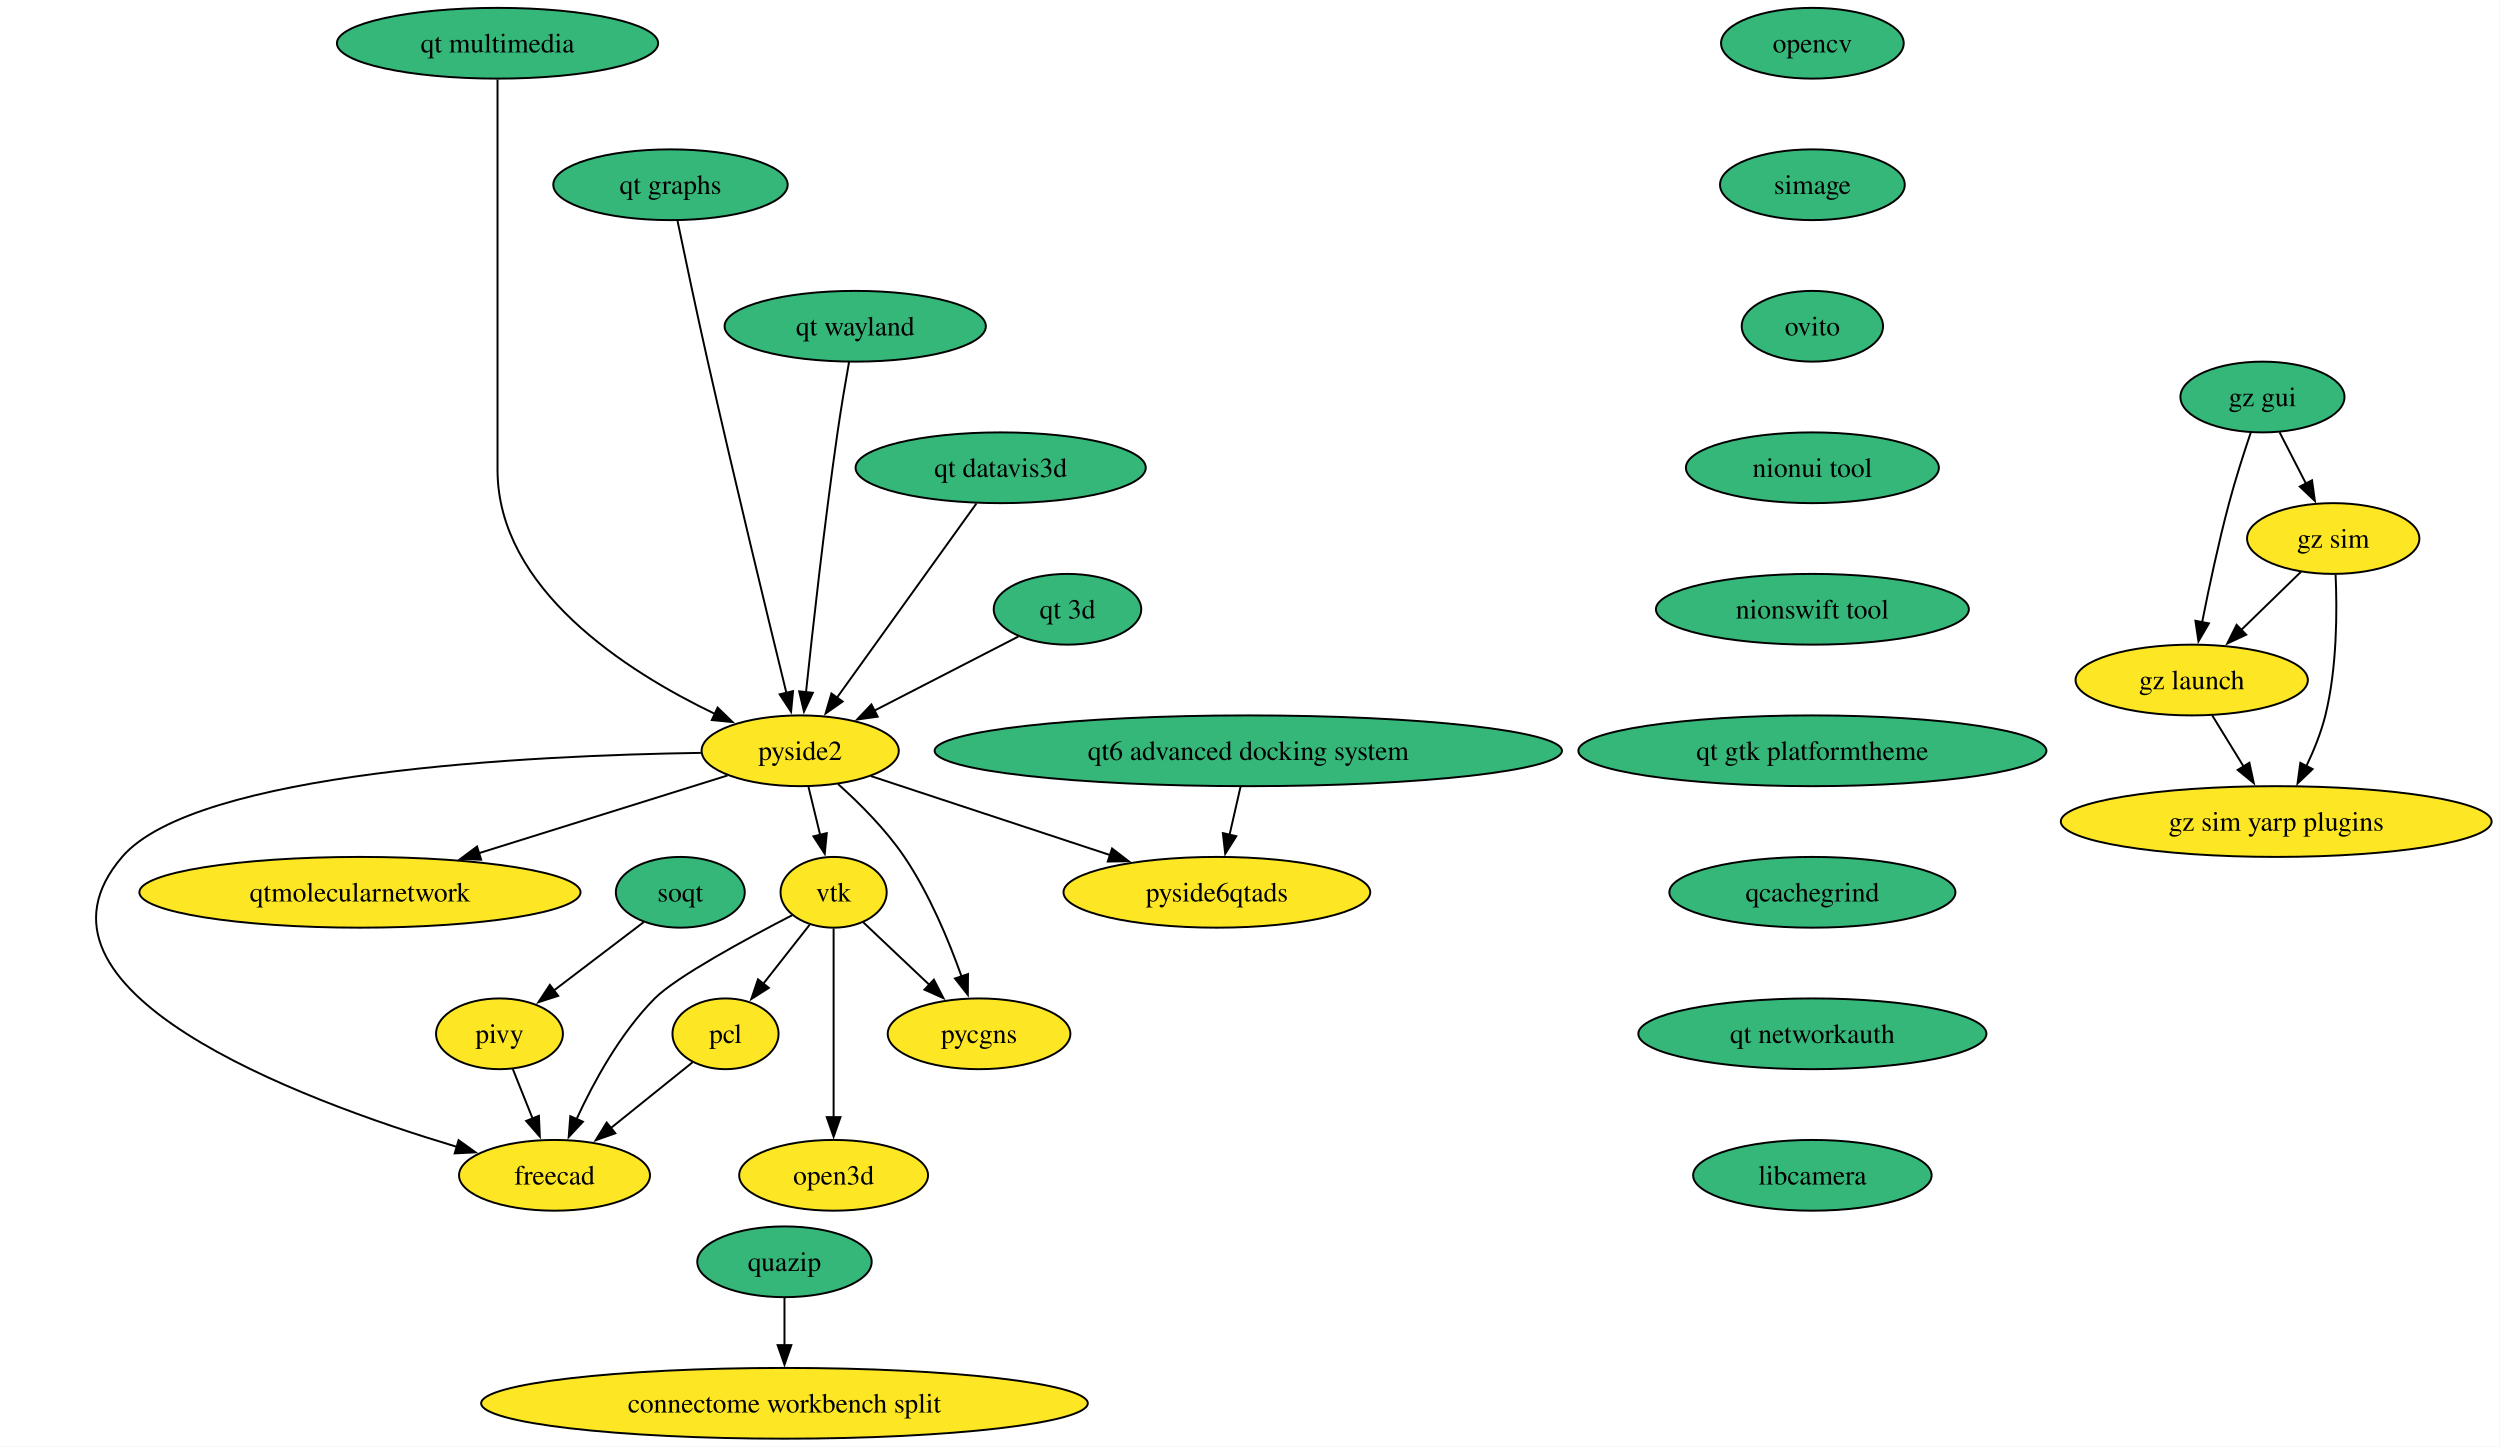
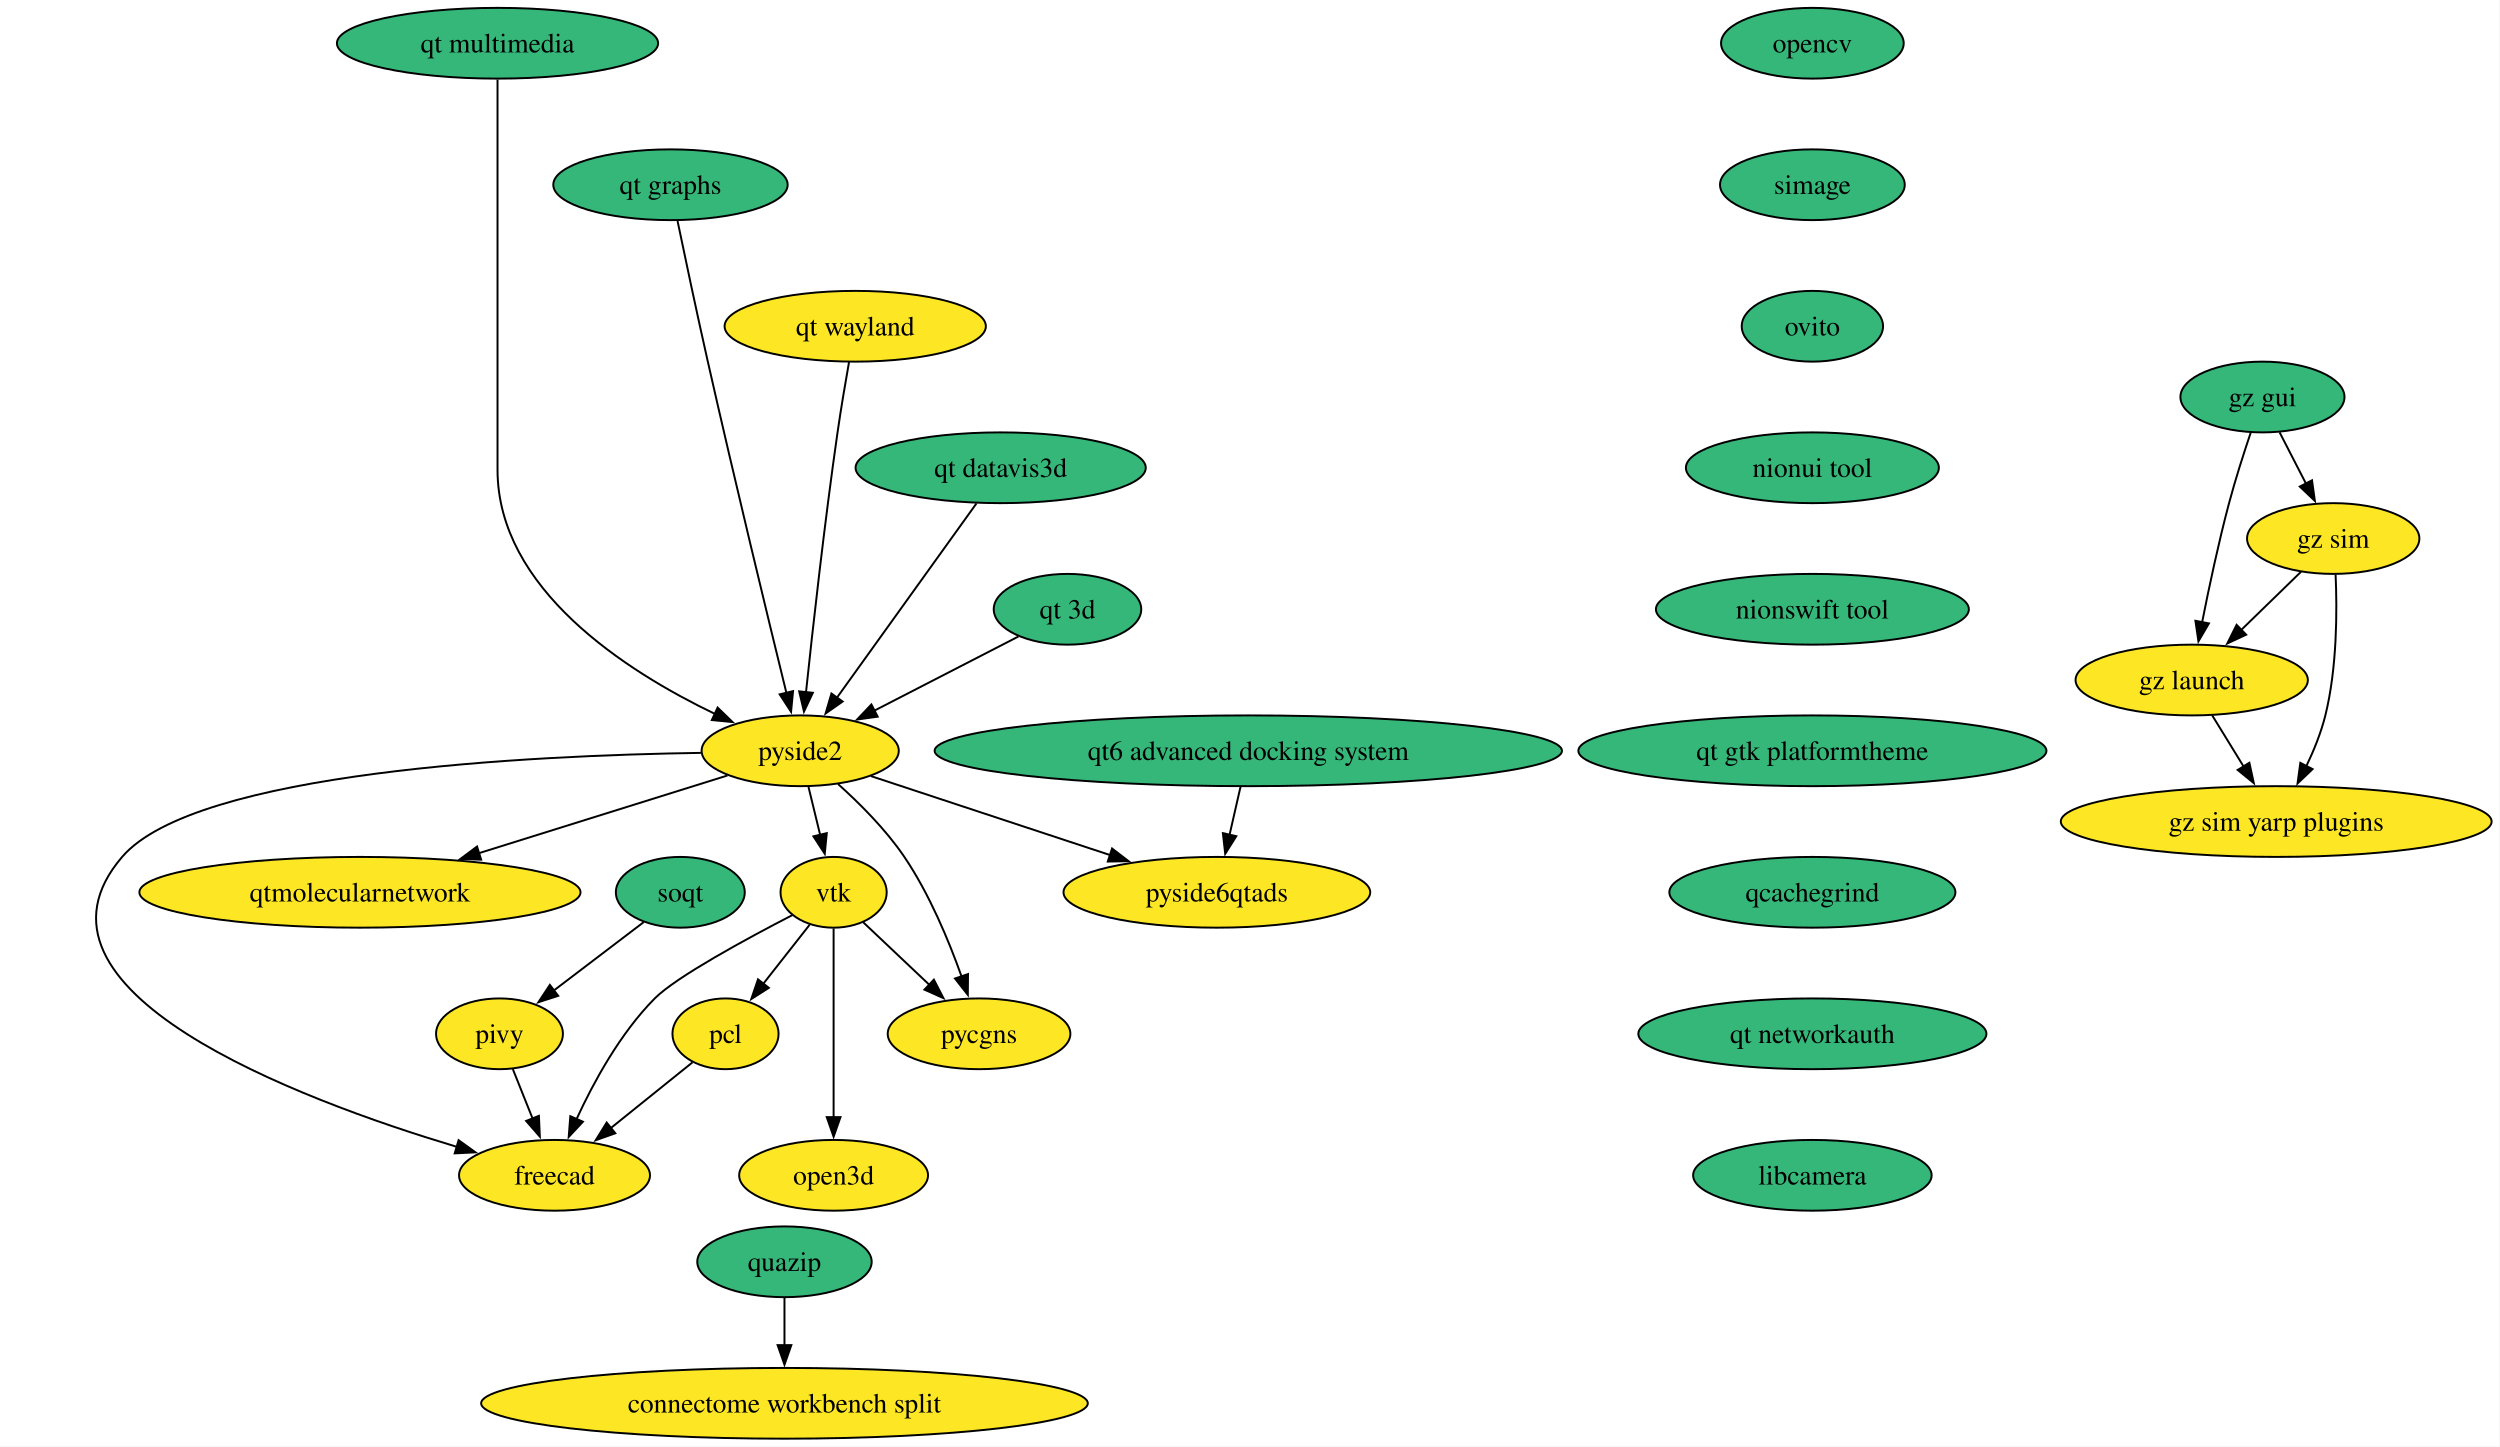
<svg xmlns="http://www.w3.org/2000/svg" xmlns:xlink="http://www.w3.org/1999/xlink" width="1272pt" height="736pt" viewBox="0.00 0.00 1272.00 736.00">
  <g id="graph0" class="graph" transform="scale(1 1) rotate(0) translate(4 732)">
    <polygon fill="white" stroke="none" points="-4,4 -4,-732 1267.74,-732 1267.74,4 -4,4" />
    <g id="node1" class="node">
      <g id="a_node1">
        <a xlink:href="https://github.com/conda-forge/opencv-feedstock" xlink:title="opencv">
          <ellipse fill="#35b779" stroke="black" cx="918.14" cy="-710" rx="46.47" ry="18" />
          <text xml:space="preserve" text-anchor="middle" x="918.14" y="-705.33" font-family="Times,serif" font-size="14.00">opencv</text>
        </a>
      </g>
    </g>
    <g id="node2" class="node">
      <g id="a_node2">
        <a xlink:href="https://github.com/conda-forge/simage-feedstock" xlink:title="simage">
          <ellipse fill="#35b779" stroke="black" cx="918.14" cy="-638" rx="47" ry="18" />
          <text xml:space="preserve" text-anchor="middle" x="918.14" y="-633.33" font-family="Times,serif" font-size="14.00">simage</text>
        </a>
      </g>
    </g>
    <g id="node8" class="node">
      <g id="a_node8">
        <a xlink:href="https://github.com/conda-forge/ovito-feedstock" xlink:title="ovito">
          <ellipse fill="#35b779" stroke="black" cx="918.14" cy="-566" rx="35.95" ry="18" />
          <text xml:space="preserve" text-anchor="middle" x="918.14" y="-561.33" font-family="Times,serif" font-size="14.00">ovito</text>
        </a>
      </g>
    </g>
    <g id="node3" class="node">
      <g id="a_node3">
        <a xlink:href="https://github.com/conda-forge/vtk-feedstock" xlink:title="vtk">
          <ellipse fill="#fde725" stroke="black" cx="420.14" cy="-278" rx="27.01" ry="18" />
          <text xml:space="preserve" text-anchor="middle" x="420.14" y="-273.32" font-family="Times,serif" font-size="14.00">vtk</text>
        </a>
      </g>
    </g>
    <g id="node4" class="node">
      <g id="a_node4">
        <a xlink:href="https://github.com/conda-forge/pcl-feedstock" xlink:title="pcl">
          <ellipse fill="#fde725" stroke="black" cx="365.14" cy="-206" rx="27" ry="18" />
          <text xml:space="preserve" text-anchor="middle" x="365.14" y="-201.33" font-family="Times,serif" font-size="14.00">pcl</text>
        </a>
      </g>
    </g>
    <g id="edge2" class="edge">
      <path fill="none" stroke="black" d="M407.93,-261.46C401.03,-252.67 392.23,-241.48 384.41,-231.53" />
      <polygon fill="black" stroke="black" points="387.18,-229.38 378.25,-223.68 381.67,-233.71 387.18,-229.38" />
    </g>
    <g id="node5" class="node">
      <g id="a_node5">
        <a xlink:href="https://github.com/conda-forge/freecad-feedstock" xlink:title="freecad">
          <ellipse fill="#fde725" stroke="black" cx="278.14" cy="-134" rx="48.58" ry="18" />
          <text xml:space="preserve" text-anchor="middle" x="278.14" y="-129.32" font-family="Times,serif" font-size="14.00">freecad</text>
        </a>
      </g>
    </g>
    <g id="edge3" class="edge">
      <path fill="none" stroke="black" d="M399.11,-266.38C375.77,-254.32 339.96,-234.9 329.14,-224 311.62,-206.36 298.04,-181.49 289.32,-162.53" />
      <polygon fill="black" stroke="black" points="292.59,-161.27 285.36,-153.52 286.18,-164.09 292.59,-161.27" />
    </g>
    <g id="node6" class="node">
      <g id="a_node6">
        <a xlink:href="https://github.com/conda-forge/pycgns-feedstock" xlink:title="pycgns">
          <ellipse fill="#fde725" stroke="black" cx="494.14" cy="-206" rx="46.47" ry="18" />
          <text xml:space="preserve" text-anchor="middle" x="494.14" y="-201.33" font-family="Times,serif" font-size="14.00">pycgns</text>
        </a>
      </g>
    </g>
    <g id="edge4" class="edge">
      <path fill="none" stroke="black" d="M435.11,-262.83C444.81,-253.67 457.67,-241.5 468.91,-230.86" />
      <polygon fill="black" stroke="black" points="471.16,-233.56 476.02,-224.14 466.35,-228.47 471.16,-233.56" />
    </g>
    <g id="node7" class="node">
      <g id="a_node7">
        <a xlink:href="https://github.com/conda-forge/open3d-feedstock" xlink:title="open3d">
          <ellipse fill="#fde725" stroke="black" cx="420.14" cy="-134" rx="48.05" ry="18" />
          <text xml:space="preserve" text-anchor="middle" x="420.14" y="-129.32" font-family="Times,serif" font-size="14.00">open3d</text>
        </a>
      </g>
    </g>
    <g id="edge5" class="edge">
      <path fill="none" stroke="black" d="M420.14,-259.59C420.14,-235.61 420.14,-192.14 420.14,-163.42" />
      <polygon fill="black" stroke="black" points="423.64,-163.62 420.14,-153.62 416.64,-163.62 423.64,-163.62" />
    </g>
    <g id="edge6" class="edge">
      <path fill="none" stroke="black" d="M348.36,-191.5C336.54,-181.99 320.41,-169.01 306.59,-157.89" />
      <polygon fill="black" stroke="black" points="309.07,-155.4 299.09,-151.85 304.68,-160.85 309.07,-155.4" />
    </g>
    <g id="node13" class="node">
      <g id="a_node13">
        <a xlink:href="https://github.com/conda-forge/nionui-tool-feedstock" xlink:title="nionui tool">
          <ellipse fill="#35b779" stroke="black" cx="918.14" cy="-494" rx="64.36" ry="18" />
          <text xml:space="preserve" text-anchor="middle" x="918.14" y="-489.32" font-family="Times,serif" font-size="14.00">nionui tool</text>
        </a>
      </g>
    </g>
    <g id="node9" class="node">
      <g id="a_node9">
        <a xlink:href="https://github.com/conda-forge/pivy-feedstock" xlink:title="pivy">
          <ellipse fill="#fde725" stroke="black" cx="250.14" cy="-206" rx="32.27" ry="18" />
          <text xml:space="preserve" text-anchor="middle" x="250.14" y="-201.33" font-family="Times,serif" font-size="14.00">pivy</text>
        </a>
      </g>
    </g>
    <g id="edge8" class="edge">
      <path fill="none" stroke="black" d="M256.92,-188.05C259.93,-180.52 263.56,-171.44 266.96,-162.94" />
      <polygon fill="black" stroke="black" points="270.2,-164.27 270.67,-153.68 263.7,-161.67 270.2,-164.27" />
    </g>
    <g id="node10" class="node">
      <g id="a_node10">
        <a xlink:href="https://github.com/conda-forge/pyside2-feedstock" xlink:title="pyside2">
          <ellipse fill="#fde725" stroke="black" cx="403.14" cy="-350" rx="50.16" ry="18" />
          <text xml:space="preserve" text-anchor="middle" x="403.14" y="-345.32" font-family="Times,serif" font-size="14.00">pyside2</text>
        </a>
      </g>
    </g>
    <g id="edge9" class="edge">
      <path fill="none" stroke="black" d="M407.34,-331.7C409.13,-324.32 411.27,-315.52 413.28,-307.25" />
      <polygon fill="black" stroke="black" points="416.67,-308.12 415.63,-297.58 409.87,-306.47 416.67,-308.12" />
    </g>
    <g id="edge10" class="edge">
      <path fill="none" stroke="black" d="M352.62,-348.94C266.15,-347.66 95.48,-339.52 58.14,-296 0,-228.25 146.98,-172.93 228.37,-148.51" />
      <polygon fill="black" stroke="black" points="229.33,-151.87 237.94,-145.69 227.35,-145.16 229.33,-151.87" />
    </g>
    <g id="edge11" class="edge">
      <path fill="none" stroke="black" d="M422.39,-333.08C433.35,-323.26 446.74,-309.91 456.14,-296 468.86,-277.19 478.74,-253.43 485.23,-235.19" />
      <polygon fill="black" stroke="black" points="488.52,-236.4 488.43,-225.81 481.89,-234.14 488.52,-236.4" />
    </g>
    <g id="node11" class="node">
      <g id="a_node11">
        <a xlink:href="https://github.com/conda-forge/qtmolecularnetwork-feedstock" xlink:title="qtmolecularnetwork">
          <ellipse fill="#fde725" stroke="black" cx="179.14" cy="-278" rx="112.24" ry="18" />
          <text xml:space="preserve" text-anchor="middle" x="179.14" y="-273.32" font-family="Times,serif" font-size="14.00">qtmolecularnetwork</text>
        </a>
      </g>
    </g>
    <g id="edge12" class="edge">
      <path fill="none" stroke="black" d="M366.15,-337.44C331.77,-326.7 279.95,-310.5 239.57,-297.88" />
      <polygon fill="black" stroke="black" points="240.81,-294.6 230.22,-294.96 238.72,-301.29 240.81,-294.6" />
    </g>
    <g id="node12" class="node">
      <g id="a_node12">
        <a xlink:href="https://github.com/conda-forge/pyside6qtads-feedstock" xlink:title="pyside6qtads">
          <ellipse fill="#fde725" stroke="black" cx="615.14" cy="-278" rx="78.04" ry="18" />
          <text xml:space="preserve" text-anchor="middle" x="615.14" y="-273.32" font-family="Times,serif" font-size="14.00">pyside6qtads</text>
        </a>
      </g>
    </g>
    <g id="edge13" class="edge">
      <path fill="none" stroke="black" d="M439.1,-337.13C472.58,-326.07 522.92,-309.45 561.2,-296.81" />
      <polygon fill="black" stroke="black" points="561.82,-300.29 570.22,-293.83 559.63,-293.64 561.82,-300.29" />
    </g>
    <g id="node15" class="node">
      <g id="a_node15">
        <a xlink:href="https://github.com/conda-forge/nionswift-tool-feedstock" xlink:title="nionswift tool">
          <ellipse fill="#35b779" stroke="black" cx="918.14" cy="-422" rx="79.62" ry="18" />
          <text xml:space="preserve" text-anchor="middle" x="918.14" y="-417.32" font-family="Times,serif" font-size="14.00">nionswift tool</text>
        </a>
      </g>
    </g>
    <g id="node14" class="node">
      <g id="a_node14">
        <a xlink:href="https://github.com/conda-forge/soqt-feedstock" xlink:title="soqt">
          <ellipse fill="#35b779" stroke="black" cx="342.14" cy="-278" rx="32.79" ry="18" />
          <text xml:space="preserve" text-anchor="middle" x="342.14" y="-273.32" font-family="Times,serif" font-size="14.00">soqt</text>
        </a>
      </g>
    </g>
    <g id="edge15" class="edge">
      <path fill="none" stroke="black" d="M323.52,-262.83C310.3,-252.78 292.34,-239.11 277.5,-227.82" />
      <polygon fill="black" stroke="black" points="280.01,-225.33 269.93,-222.06 275.77,-230.9 280.01,-225.33" />
    </g>
    <g id="node16" class="node">
      <g id="a_node16">
        <a xlink:href="https://github.com/conda-forge/qt-gtk-platformtheme-feedstock" xlink:title="qt gtk platformtheme">
          <ellipse fill="#35b779" stroke="black" cx="918.14" cy="-350" rx="119.08" ry="18" />
          <text xml:space="preserve" text-anchor="middle" x="918.14" y="-345.32" font-family="Times,serif" font-size="14.00">qt gtk platformtheme</text>
        </a>
      </g>
    </g>
    <g id="node26" class="node">
      <g id="a_node26">
        <a xlink:href="https://github.com/conda-forge/qcachegrind-feedstock" xlink:title="qcachegrind">
          <ellipse fill="#35b779" stroke="black" cx="918.14" cy="-278" rx="72.78" ry="18" />
          <text xml:space="preserve" text-anchor="middle" x="918.14" y="-273.32" font-family="Times,serif" font-size="14.00">qcachegrind</text>
        </a>
      </g>
    </g>
    <g id="node17" class="node">
      <g id="a_node17">
        <a xlink:href="https://github.com/conda-forge/quazip-feedstock" xlink:title="quazip">
          <ellipse fill="#35b779" stroke="black" cx="395.14" cy="-90" rx="44.37" ry="18" />
          <text xml:space="preserve" text-anchor="middle" x="395.14" y="-85.33" font-family="Times,serif" font-size="14.00">quazip</text>
        </a>
      </g>
    </g>
    <g id="node18" class="node">
      <g id="a_node18">
        <a xlink:href="https://github.com/conda-forge/connectome-workbench-split-feedstock" xlink:title="connectome workbench split">
          <ellipse fill="#fde725" stroke="black" cx="395.14" cy="-18" rx="154.33" ry="18" />
          <text xml:space="preserve" text-anchor="middle" x="395.14" y="-13.32" font-family="Times,serif" font-size="14.00">connectome workbench split</text>
        </a>
      </g>
    </g>
    <g id="edge18" class="edge">
      <path fill="none" stroke="black" d="M395.14,-71.7C395.14,-64.41 395.14,-55.73 395.14,-47.54" />
      <polygon fill="black" stroke="black" points="398.64,-47.62 395.14,-37.62 391.64,-47.62 398.64,-47.62" />
    </g>
    <g id="node19" class="node">
      <g id="a_node19">
        <a xlink:href="https://github.com/conda-forge/gz-gui-feedstock" xlink:title="gz gui">
          <ellipse fill="#35b779" stroke="black" cx="1147.14" cy="-530" rx="41.74" ry="18" />
          <text xml:space="preserve" text-anchor="middle" x="1147.14" y="-525.33" font-family="Times,serif" font-size="14.00">gz gui</text>
        </a>
      </g>
    </g>
    <g id="node20" class="node">
      <g id="a_node20">
        <a xlink:href="https://github.com/conda-forge/gz-sim-feedstock" xlink:title="gz sim">
          <ellipse fill="#fde725" stroke="black" cx="1183.14" cy="-458" rx="43.84" ry="18" />
          <text xml:space="preserve" text-anchor="middle" x="1183.14" y="-453.32" font-family="Times,serif" font-size="14.00">gz sim</text>
        </a>
      </g>
    </g>
    <g id="edge19" class="edge">
      <path fill="none" stroke="black" d="M1155.85,-512.05C1159.88,-504.23 1164.75,-494.75 1169.26,-485.98" />
      <polygon fill="black" stroke="black" points="1172.35,-487.63 1173.81,-477.13 1166.13,-484.43 1172.35,-487.63" />
    </g>
    <g id="node21" class="node">
      <g id="a_node21">
        <a xlink:href="https://github.com/conda-forge/gz-launch-feedstock" xlink:title="gz launch">
          <ellipse fill="#fde725" stroke="black" cx="1111.14" cy="-386" rx="59.1" ry="18" />
          <text xml:space="preserve" text-anchor="middle" x="1111.14" y="-381.32" font-family="Times,serif" font-size="14.00">gz launch</text>
        </a>
      </g>
    </g>
    <g id="edge20" class="edge">
      <path fill="none" stroke="black" d="M1141.19,-511.94C1137.71,-501.62 1133.37,-488.14 1130.14,-476 1124.78,-455.9 1119.91,-432.95 1116.44,-415.38" />
      <polygon fill="black" stroke="black" points="1119.9,-414.82 1114.56,-405.67 1113.03,-416.15 1119.9,-414.82" />
    </g>
    <g id="edge21" class="edge">
      <path fill="none" stroke="black" d="M1166.8,-441.12C1157.79,-432.36 1146.41,-421.29 1136.29,-411.45" />
      <polygon fill="black" stroke="black" points="1138.86,-409.07 1129.25,-404.61 1133.98,-414.09 1138.86,-409.07" />
    </g>
    <g id="node22" class="node">
      <g id="a_node22">
        <a xlink:href="https://github.com/conda-forge/gz-sim-yarp-plugins-feedstock" xlink:title="gz sim yarp plugins">
          <ellipse fill="#fde725" stroke="black" cx="1154.14" cy="-314" rx="109.61" ry="18" />
          <text xml:space="preserve" text-anchor="middle" x="1154.14" y="-309.32" font-family="Times,serif" font-size="14.00">gz sim yarp plugins</text>
        </a>
      </g>
    </g>
    <g id="edge22" class="edge">
      <path fill="none" stroke="black" d="M1184.35,-439.65C1185.16,-421.5 1185.16,-392.32 1179.14,-368 1176.96,-359.21 1173.28,-350.13 1169.39,-342.02" />
      <polygon fill="black" stroke="black" points="1172.64,-340.68 1164.98,-333.37 1166.41,-343.87 1172.64,-340.68" />
    </g>
    <g id="edge23" class="edge">
      <path fill="none" stroke="black" d="M1121.55,-368.05C1126.34,-360.26 1132.13,-350.82 1137.5,-342.08" />
      <polygon fill="black" stroke="black" points="1140.48,-343.92 1142.73,-333.56 1134.52,-340.25 1140.48,-343.92" />
    </g>
    <g id="node23" class="node">
      <g id="a_node23">
        <a xlink:href="https://github.com/conda-forge/qt-3d-feedstock" xlink:title="qt 3d">
          <ellipse fill="#35b779" stroke="black" cx="539.14" cy="-422" rx="37.53" ry="18" />
          <text xml:space="preserve" text-anchor="middle" x="539.14" y="-417.32" font-family="Times,serif" font-size="14.00">qt 3d</text>
        </a>
      </g>
    </g>
    <g id="edge24" class="edge">
      <path fill="none" stroke="black" d="M514.19,-408.16C493.62,-397.57 464.11,-382.38 440.68,-370.33" />
      <polygon fill="black" stroke="black" points="442.57,-367.36 432.08,-365.9 439.37,-373.58 442.57,-367.36" />
    </g>
    <g id="node24" class="node">
      <g id="a_node24">
        <a xlink:href="https://github.com/conda-forge/qt-datavis3d-feedstock" xlink:title="qt datavis3d">
          <ellipse fill="#35b779" stroke="black" cx="505.14" cy="-494" rx="73.83" ry="18" />
          <text xml:space="preserve" text-anchor="middle" x="505.14" y="-489.32" font-family="Times,serif" font-size="14.00">qt datavis3d</text>
        </a>
      </g>
    </g>
    <g id="edge25" class="edge">
      <path fill="none" stroke="black" d="M492.83,-475.87C475.13,-451.22 442.32,-405.54 421.67,-376.79" />
      <polygon fill="black" stroke="black" points="424.73,-375.06 416.05,-368.98 419.04,-379.14 424.73,-375.06" />
    </g>
    <g id="node25" class="node">
      <g id="a_node25">
        <a xlink:href="https://github.com/conda-forge/qt6-advanced-docking-system-feedstock" xlink:title="qt6 advanced docking system">
          <ellipse fill="#35b779" stroke="black" cx="631.14" cy="-350" rx="159.59" ry="18" />
          <text xml:space="preserve" text-anchor="middle" x="631.14" y="-345.32" font-family="Times,serif" font-size="14.00">qt6 advanced docking system</text>
        </a>
      </g>
    </g>
    <g id="edge26" class="edge">
      <path fill="none" stroke="black" d="M627.18,-331.7C625.5,-324.32 623.49,-315.52 621.6,-307.25" />
      <polygon fill="black" stroke="black" points="625.03,-306.55 619.39,-297.58 618.2,-308.11 625.03,-306.55" />
    </g>
    <g id="node29" class="node">
      <g id="a_node29">
        <a xlink:href="https://github.com/conda-forge/qt-networkauth-feedstock" xlink:title="qt networkauth">
          <ellipse fill="#35b779" stroke="black" cx="918.14" cy="-206" rx="88.56" ry="18" />
          <text xml:space="preserve" text-anchor="middle" x="918.14" y="-201.33" font-family="Times,serif" font-size="14.00">qt networkauth</text>
        </a>
      </g>
    </g>
    <g id="node27" class="node">
      <g id="a_node27">
        <a xlink:href="https://github.com/conda-forge/qt-wayland-feedstock" xlink:title="qt wayland">
-           <ellipse fill="#35b779" stroke="black" cx="431.14" cy="-566" rx="66.47" ry="18" />
+           <ellipse fill="#fde725" stroke="black" cx="431.14" cy="-566" rx="66.47" ry="18" />
          <text xml:space="preserve" text-anchor="middle" x="431.14" y="-561.33" font-family="Times,serif" font-size="14.00">qt wayland</text>
        </a>
      </g>
    </g>
    <g id="edge28" class="edge">
      <path fill="none" stroke="black" d="M428,-547.85C426.16,-537.49 423.87,-524.01 422.14,-512 415.49,-465.81 409.49,-411.91 406.08,-379.67" />
      <polygon fill="black" stroke="black" points="409.58,-379.52 405.06,-369.94 402.62,-380.24 409.58,-379.52" />
    </g>
    <g id="node28" class="node">
      <g id="a_node28">
        <a xlink:href="https://github.com/conda-forge/qt-graphs-feedstock" xlink:title="qt graphs">
          <ellipse fill="#35b779" stroke="black" cx="337.14" cy="-638" rx="59.63" ry="18" />
          <text xml:space="preserve" text-anchor="middle" x="337.14" y="-633.33" font-family="Times,serif" font-size="14.00">qt graphs</text>
        </a>
      </g>
    </g>
    <g id="edge29" class="edge">
      <path fill="none" stroke="black" d="M340.73,-619.58C344.46,-601.62 350.53,-572.81 356.14,-548 369.77,-487.7 386.84,-417.31 396.2,-379.13" />
      <polygon fill="black" stroke="black" points="399.5,-380.38 398.49,-369.83 392.7,-378.71 399.5,-380.38" />
    </g>
    <g id="node31" class="node">
      <g id="a_node31">
        <a xlink:href="https://github.com/conda-forge/libcamera-feedstock" xlink:title="libcamera">
          <ellipse fill="#35b779" stroke="black" cx="918.14" cy="-134" rx="60.68" ry="18" />
          <text xml:space="preserve" text-anchor="middle" x="918.14" y="-129.32" font-family="Times,serif" font-size="14.00">libcamera</text>
        </a>
      </g>
    </g>
    <g id="node30" class="node">
      <g id="a_node30">
        <a xlink:href="https://github.com/conda-forge/qt-multimedia-feedstock" xlink:title="qt multimedia">
          <ellipse fill="#35b779" stroke="black" cx="249.14" cy="-710" rx="81.72" ry="18" />
          <text xml:space="preserve" text-anchor="middle" x="249.14" y="-705.33" font-family="Times,serif" font-size="14.00">qt multimedia</text>
        </a>
      </g>
    </g>
    <g id="edge31" class="edge">
      <path fill="none" stroke="black" d="M249.14,-691.51C249.14,-664.71 249.14,-611.87 249.14,-567 249.14,-567 249.14,-567 249.14,-493 249.14,-432.44 314.3,-390.58 359.85,-368.72" />
      <polygon fill="black" stroke="black" points="361.12,-371.99 368.73,-364.61 358.18,-365.64 361.12,-371.99" />
    </g>
  </g>
</svg>
